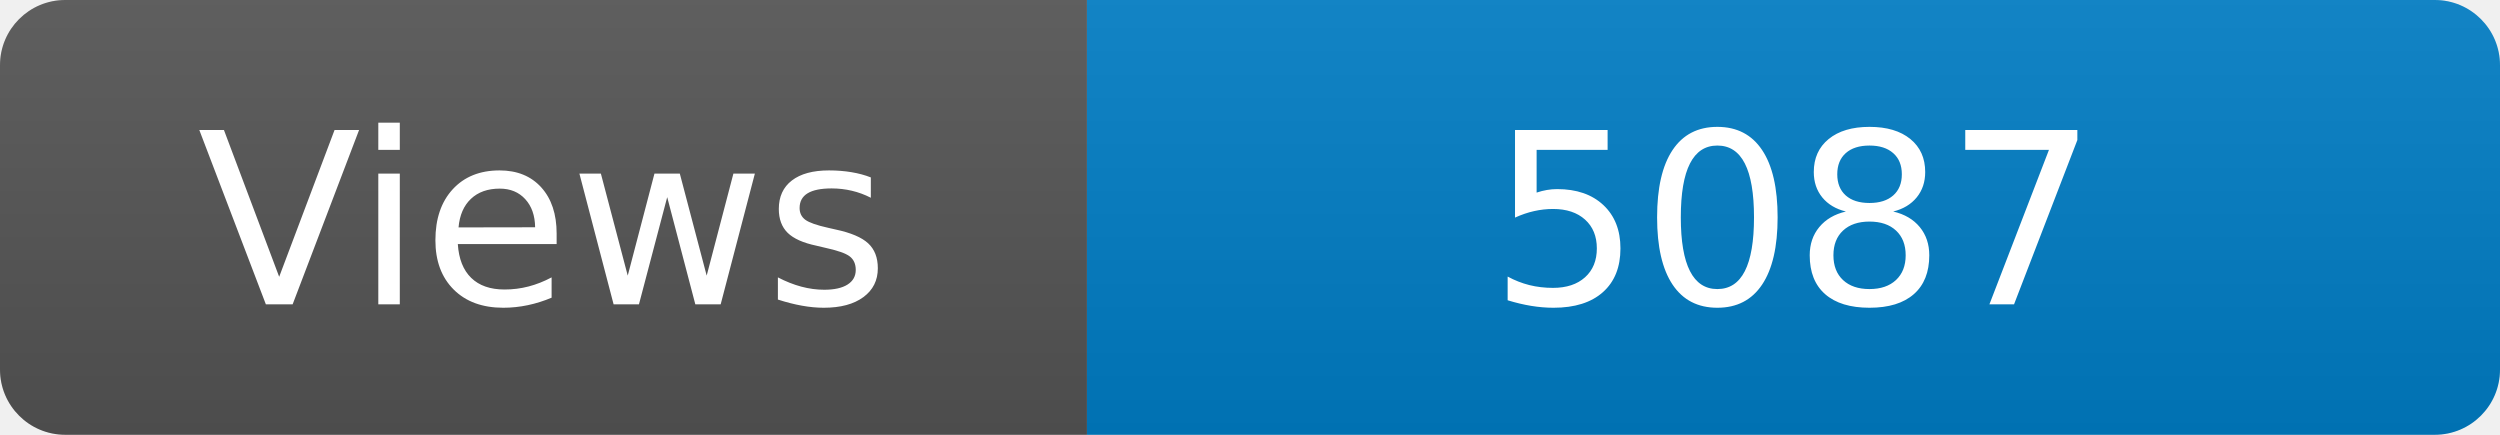
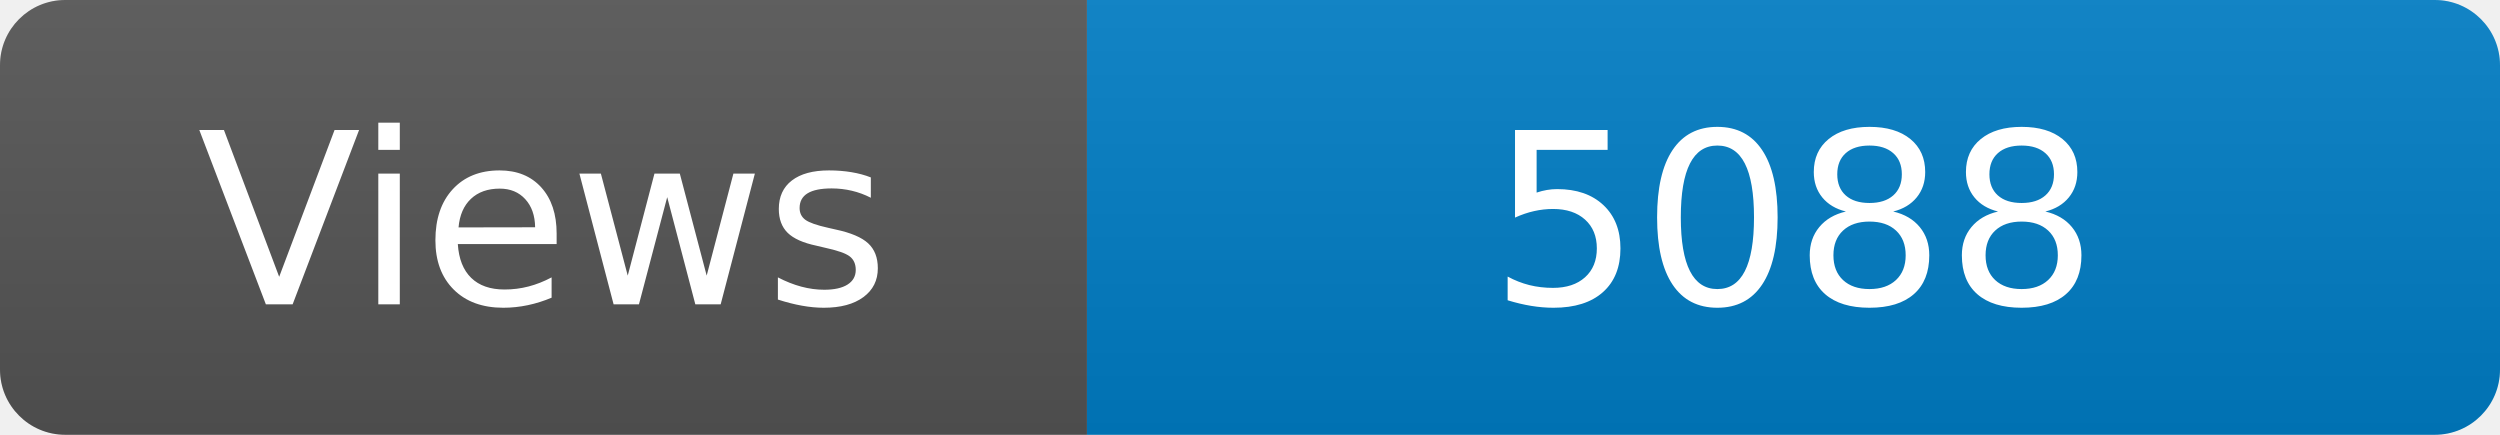
<svg xmlns="http://www.w3.org/2000/svg" width="115" height="20" role="img" aria-label="Maintained?: yes">
  <linearGradient id="s" x2="0" y2="100%">
    <stop offset="0" stop-color="#bbb" stop-opacity=".1" />
    <stop offset="1" stop-opacity=".1" />
  </linearGradient>
  <clipPath id="r">
    <rect width="115" height="20" rx="3" fill="#fff" />
  </clipPath>
  <g clip-path="url(#r)">
    <rect width="50" height="20" fill="#555" />
    <rect x="50" width="160" height="20" fill="#007ec6" />
    <rect width="115" height="20" fill="url(#s)" />
  </g>
  <g fill="#fff" text-anchor="middle" font-family="Verdana,Geneva,DejaVu Sans,sans-serif" font-size="110">
    <text x="250" y="140" transform="scale(.1)" fill="#fff">Views</text>
-     <text x="825" y="140" transform="scale(.1)" fill="#fff">5087</text>
+     <text x="825" y="140" transform="scale(.1)" fill="#fff">5088</text>
  </g>
</svg>
